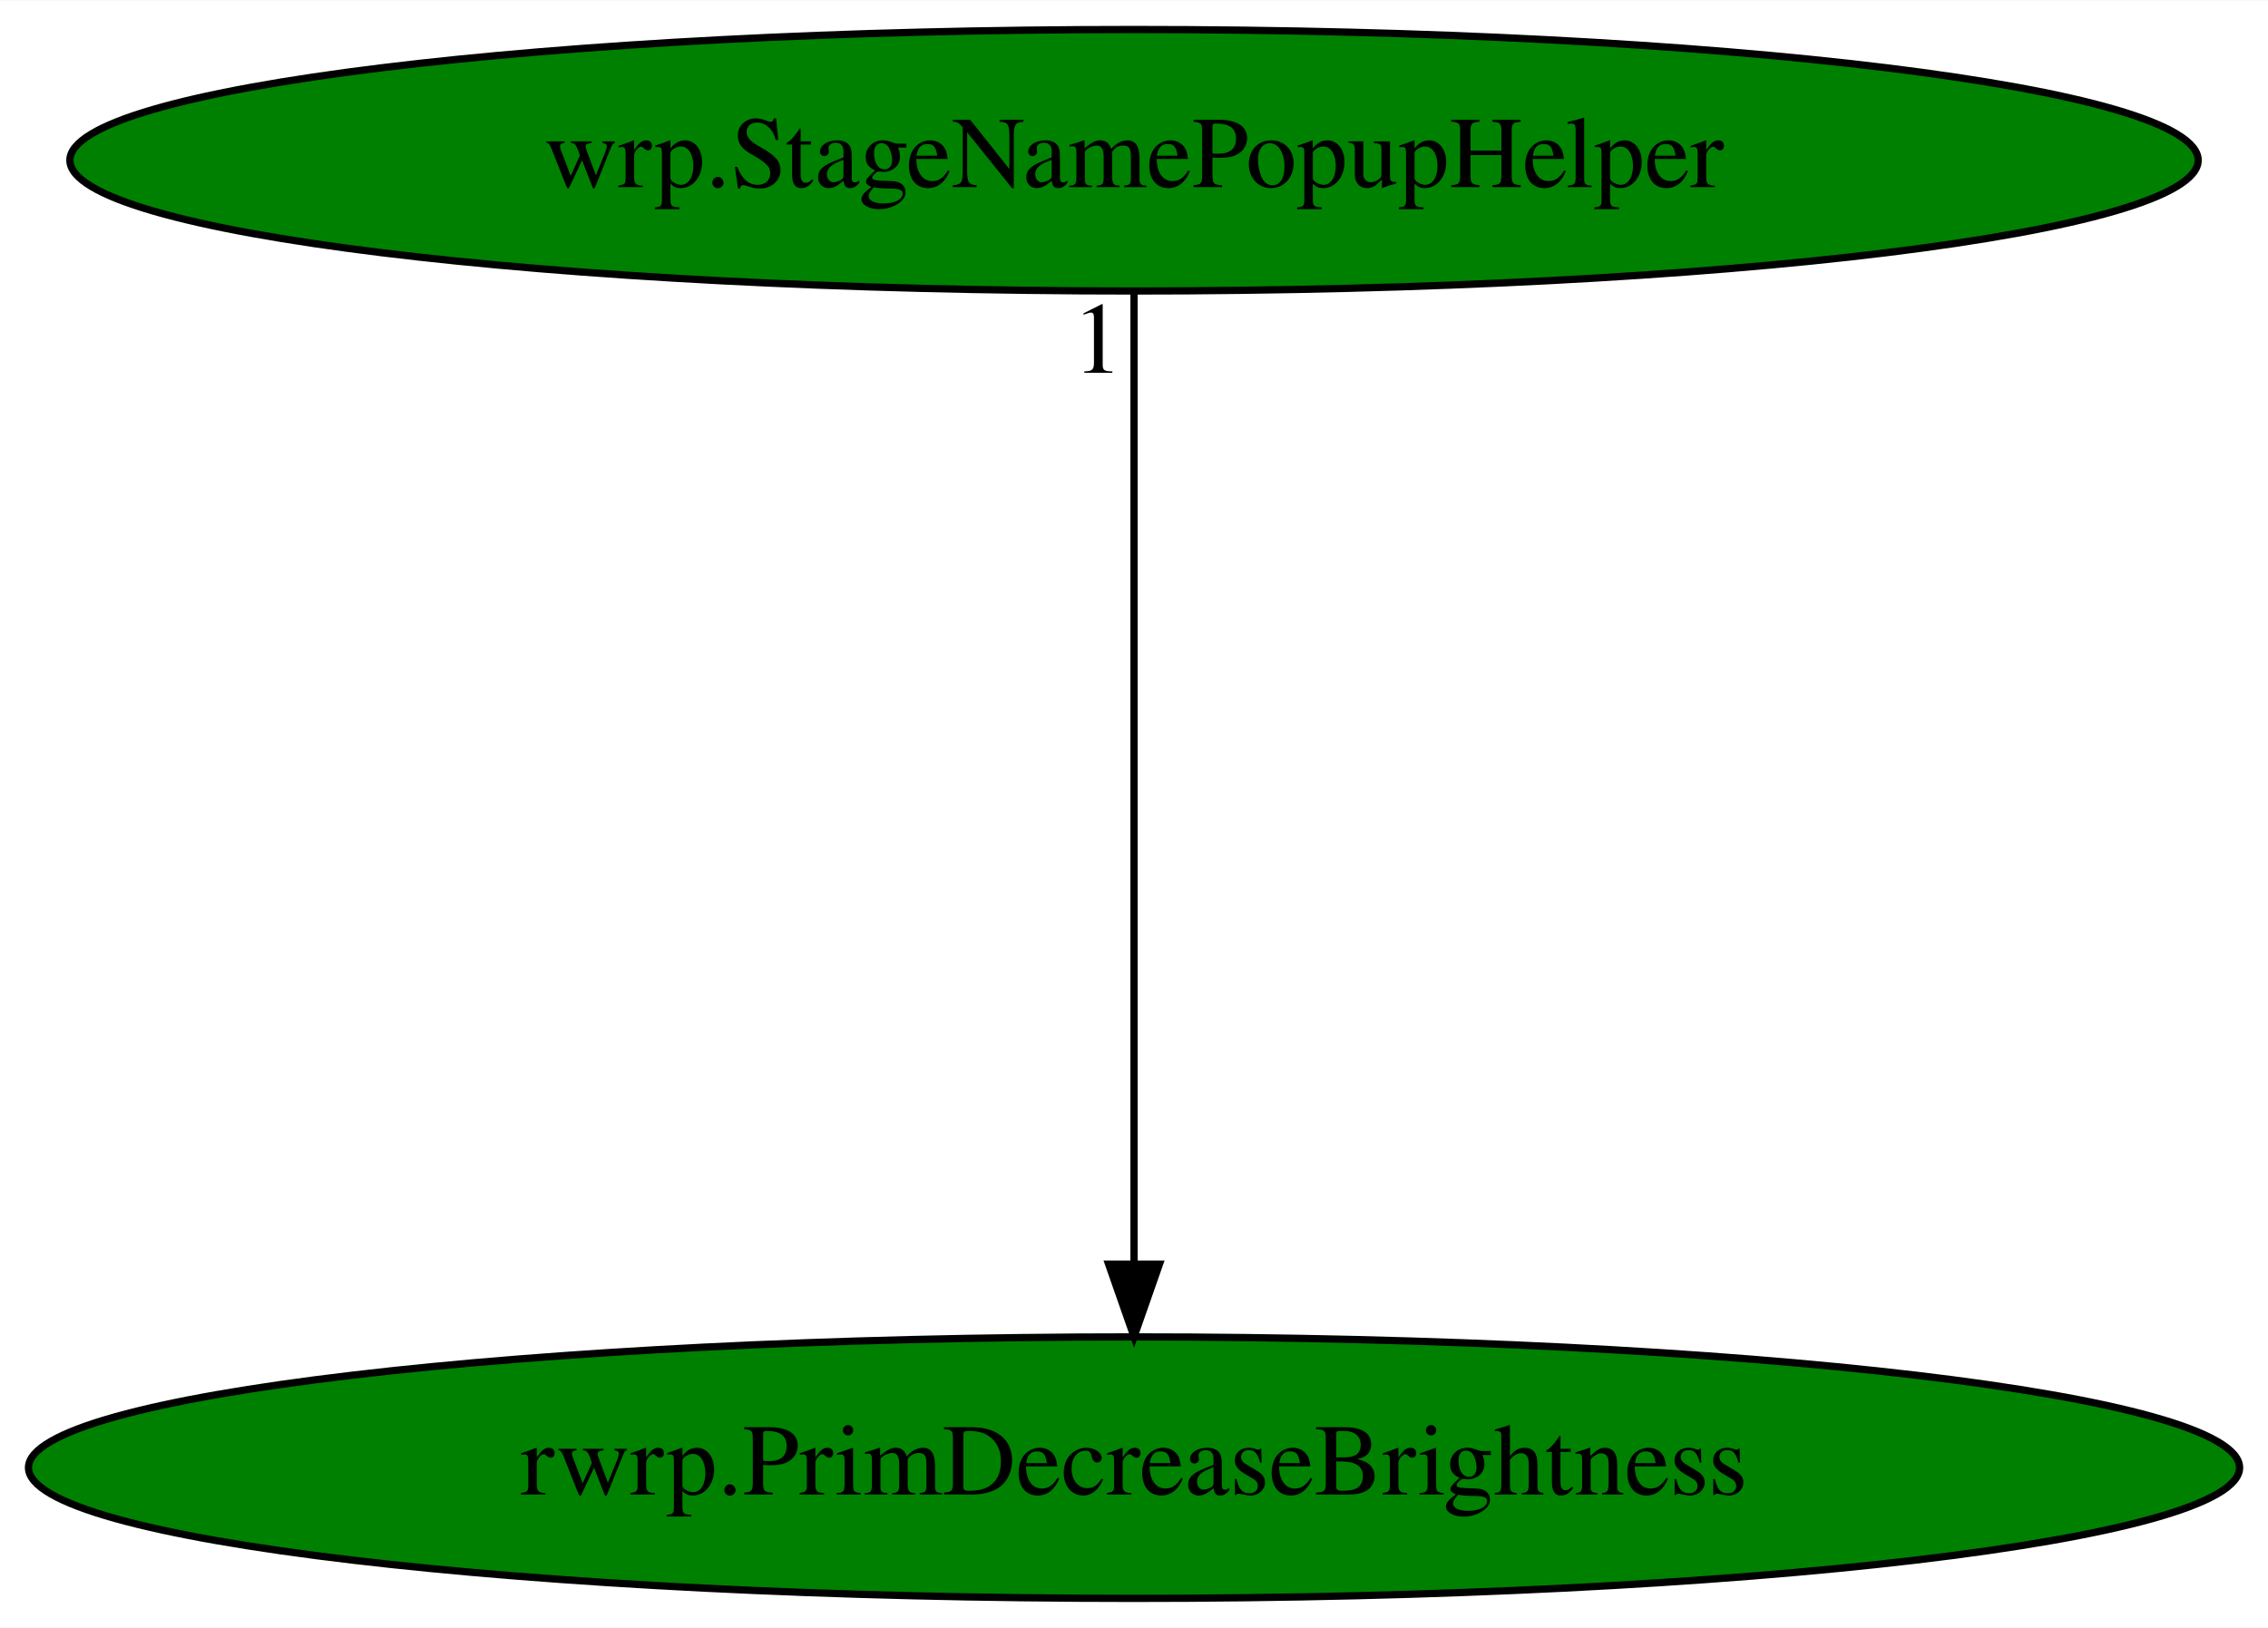
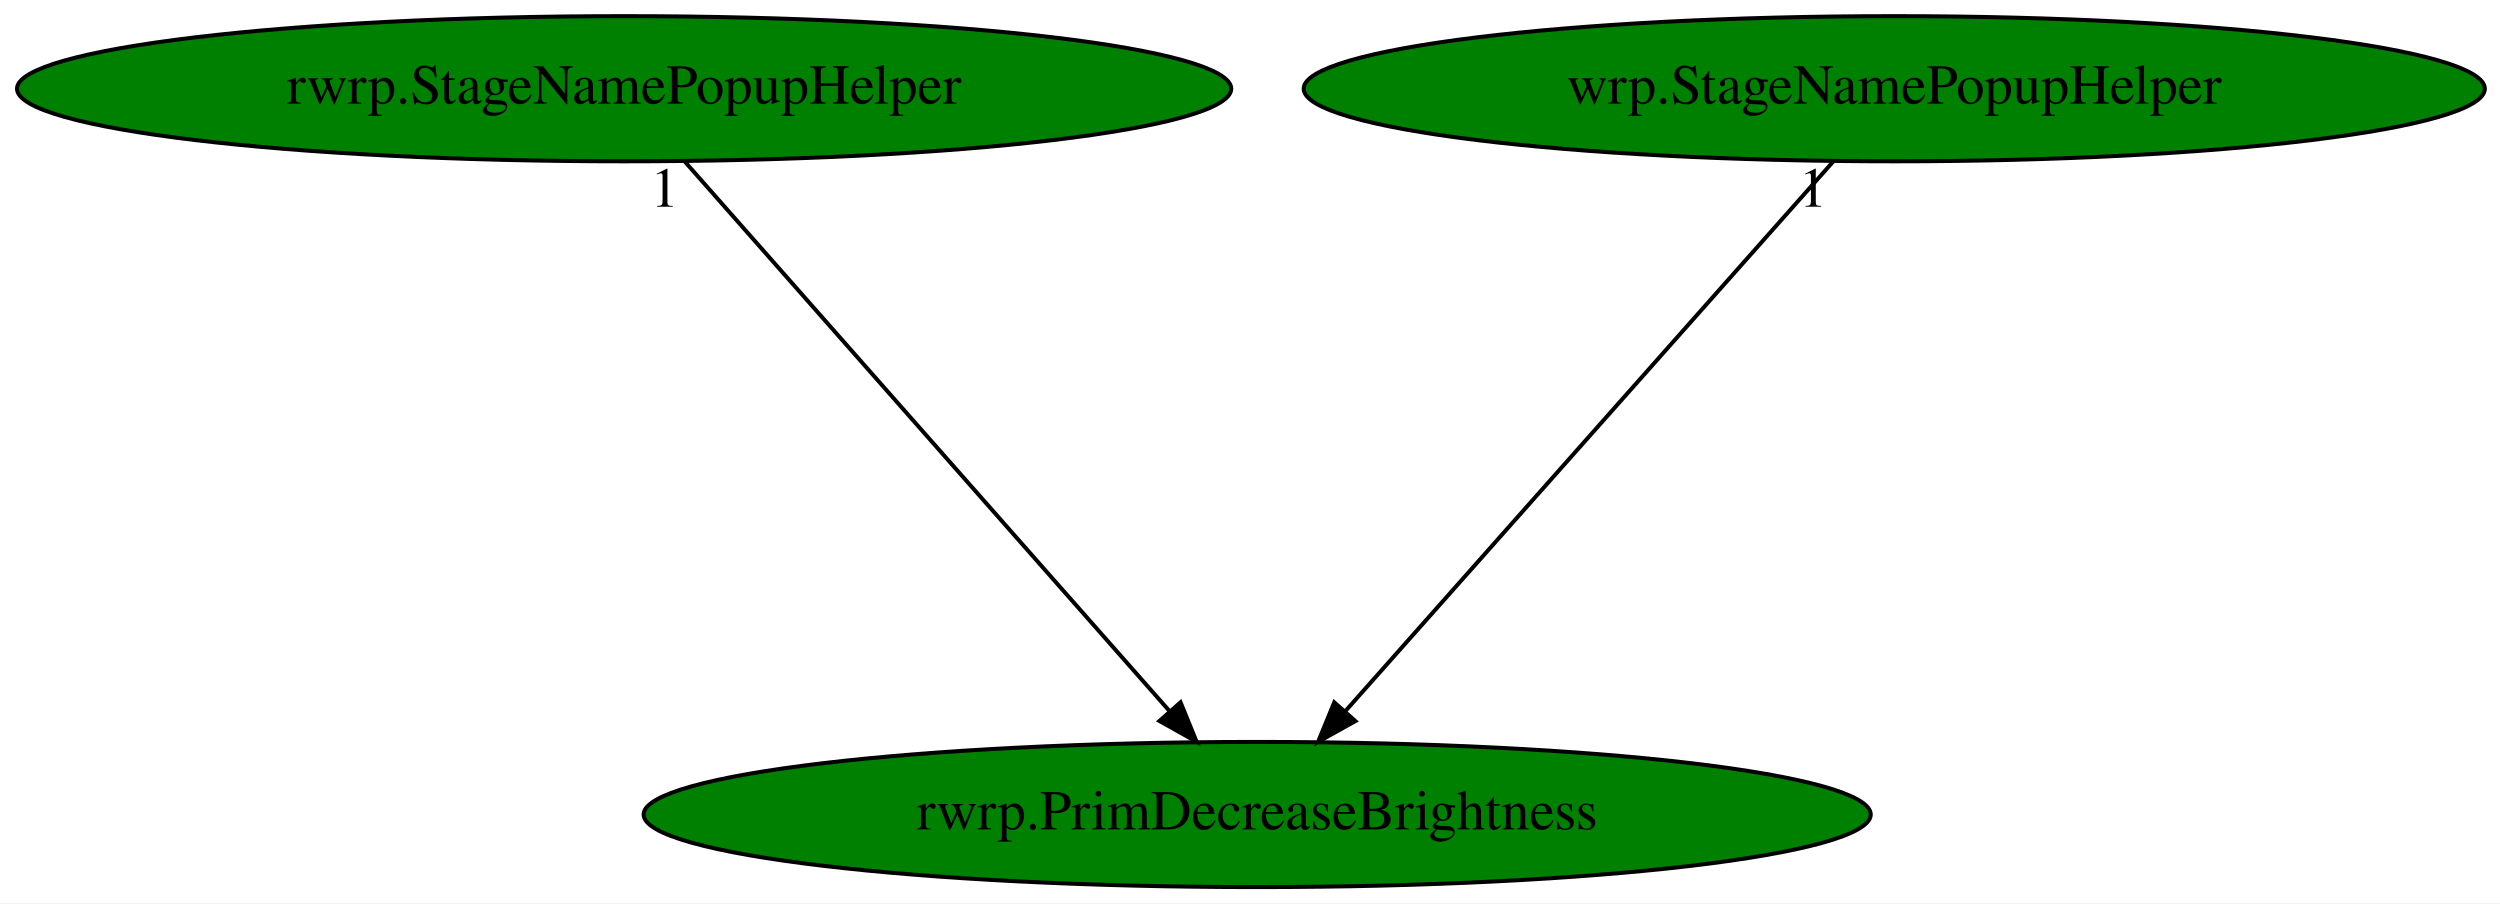
- <svg xmlns="http://www.w3.org/2000/svg" xmlns:xlink="http://www.w3.org/1999/xlink" width="312pt" height="224pt" viewBox="0.00 0.00 312.17 224.00">
+ <svg xmlns="http://www.w3.org/2000/svg" xmlns:xlink="http://www.w3.org/1999/xlink" width="620pt" height="224pt" viewBox="0.00 0.00 620.02 224.00">
  <g id="graph0" class="graph" transform="scale(1 1) rotate(0) translate(4 220)">
-     <polygon fill="white" stroke="transparent" points="-4,4 -4,-220 308.17,-220 308.17,4 -4,4" />
+     <polygon fill="white" stroke="transparent" points="-4,4 -4,-220 616.02,-220 616.02,4 -4,4" />
    <g id="node1" class="node">
-       <ellipse fill="green" stroke="black" cx="152.09" cy="-18" rx="152.17" ry="18" />
-       <text text-anchor="middle" x="152.09" y="-14.3" font-family="Times,serif" font-size="14.00">rwrp.PrimDecreaseBrightness</text>
+       <ellipse fill="green" stroke="black" cx="307.79" cy="-18" rx="152.17" ry="18" />
+       <text text-anchor="middle" x="307.79" y="-14.3" font-family="Times,serif" font-size="14.00">rwrp.PrimDecreaseBrightness</text>
    </g>
    <g id="node2" class="node">
      <g id="a_node2">
-         <a xlink:href="wrp.StageNamePopupHelper.svg" xlink:title="wrp.StageNamePopupHelper">
-           <ellipse fill="green" stroke="black" cx="152.09" cy="-198" rx="146.47" ry="18" />
-           <text text-anchor="middle" x="152.09" y="-194.3" font-family="Times,serif" font-size="14.00">wrp.StageNamePopupHelper</text>
+         <a xlink:href="rwrp.StageNamePopupHelper.svg" xlink:title="rwrp.StageNamePopupHelper">
+           <ellipse fill="green" stroke="black" cx="150.79" cy="-198" rx="150.57" ry="18" />
+           <text text-anchor="middle" x="150.79" y="-194.3" font-family="Times,serif" font-size="14.00">rwrp.StageNamePopupHelper</text>
        </a>
      </g>
    </g>
    <g id="edge1" class="edge">
-       <path fill="none" stroke="black" d="M152.09,-179.93C152.09,-148.97 152.09,-83.3 152.09,-46.13" />
-       <polygon fill="black" stroke="black" points="155.59,-46.02 152.09,-36.02 148.59,-46.02 155.59,-46.02" />
-       <text text-anchor="middle" x="147.09" y="-168.73" font-family="Times,serif" font-size="14.00">1</text>
+       <path fill="none" stroke="black" d="M165.84,-179.93C193.74,-148.3 253.57,-80.46 285.93,-43.78" />
+       <polygon fill="black" stroke="black" points="288.79,-45.83 292.78,-36.02 283.54,-41.2 288.79,-45.83" />
+       <text text-anchor="middle" x="160.84" y="-168.73" font-family="Times,serif" font-size="14.00">1</text>
+     </g>
+     <g id="node3" class="node">
+       <g id="a_node3">
+         <a xlink:href="wrp.StageNamePopupHelper.svg" xlink:title="wrp.StageNamePopupHelper">
+           <ellipse fill="green" stroke="black" cx="465.79" cy="-198" rx="146.47" ry="18" />
+           <text text-anchor="middle" x="465.79" y="-194.3" font-family="Times,serif" font-size="14.00">wrp.StageNamePopupHelper</text>
+         </a>
+       </g>
+     </g>
+     <g id="edge2" class="edge">
+       <path fill="none" stroke="black" d="M450.64,-179.93C422.56,-148.3 362.35,-80.46 329.78,-43.78" />
+       <polygon fill="black" stroke="black" points="332.15,-41.17 322.89,-36.02 326.91,-45.82 332.15,-41.17" />
+       <text text-anchor="middle" x="445.64" y="-168.73" font-family="Times,serif" font-size="14.00">1</text>
    </g>
  </g>
</svg>
